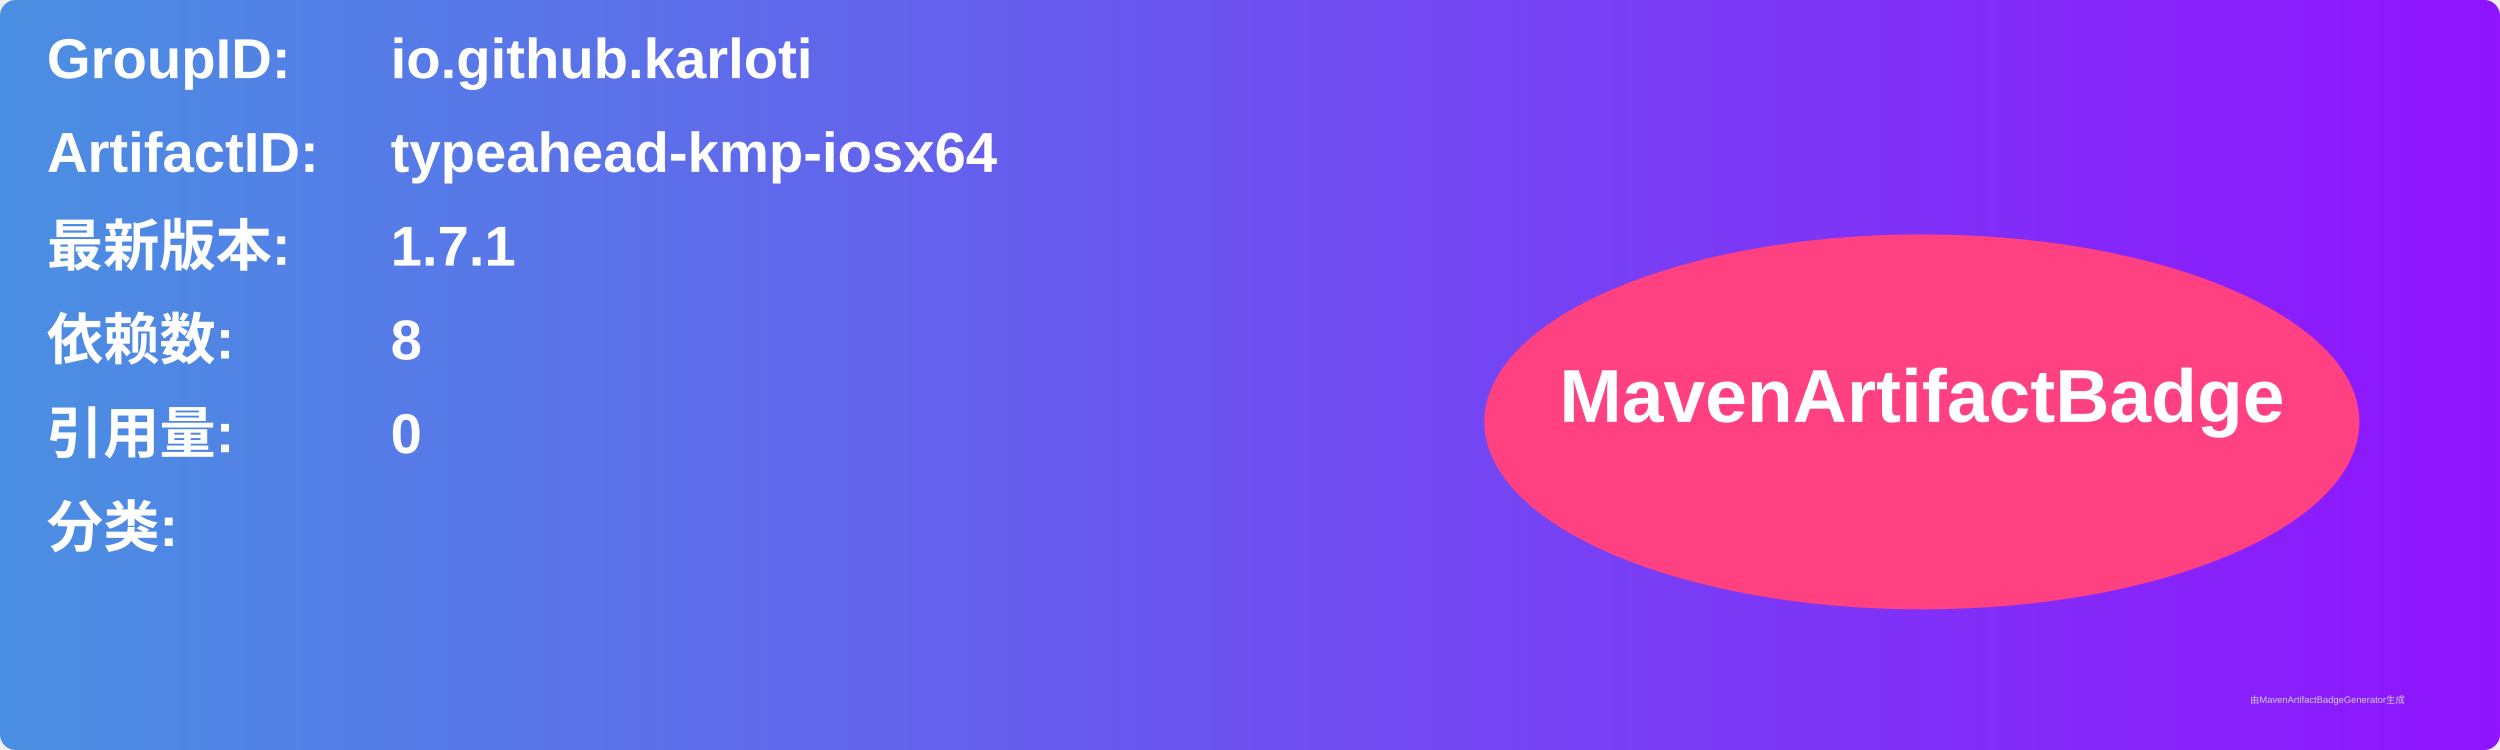
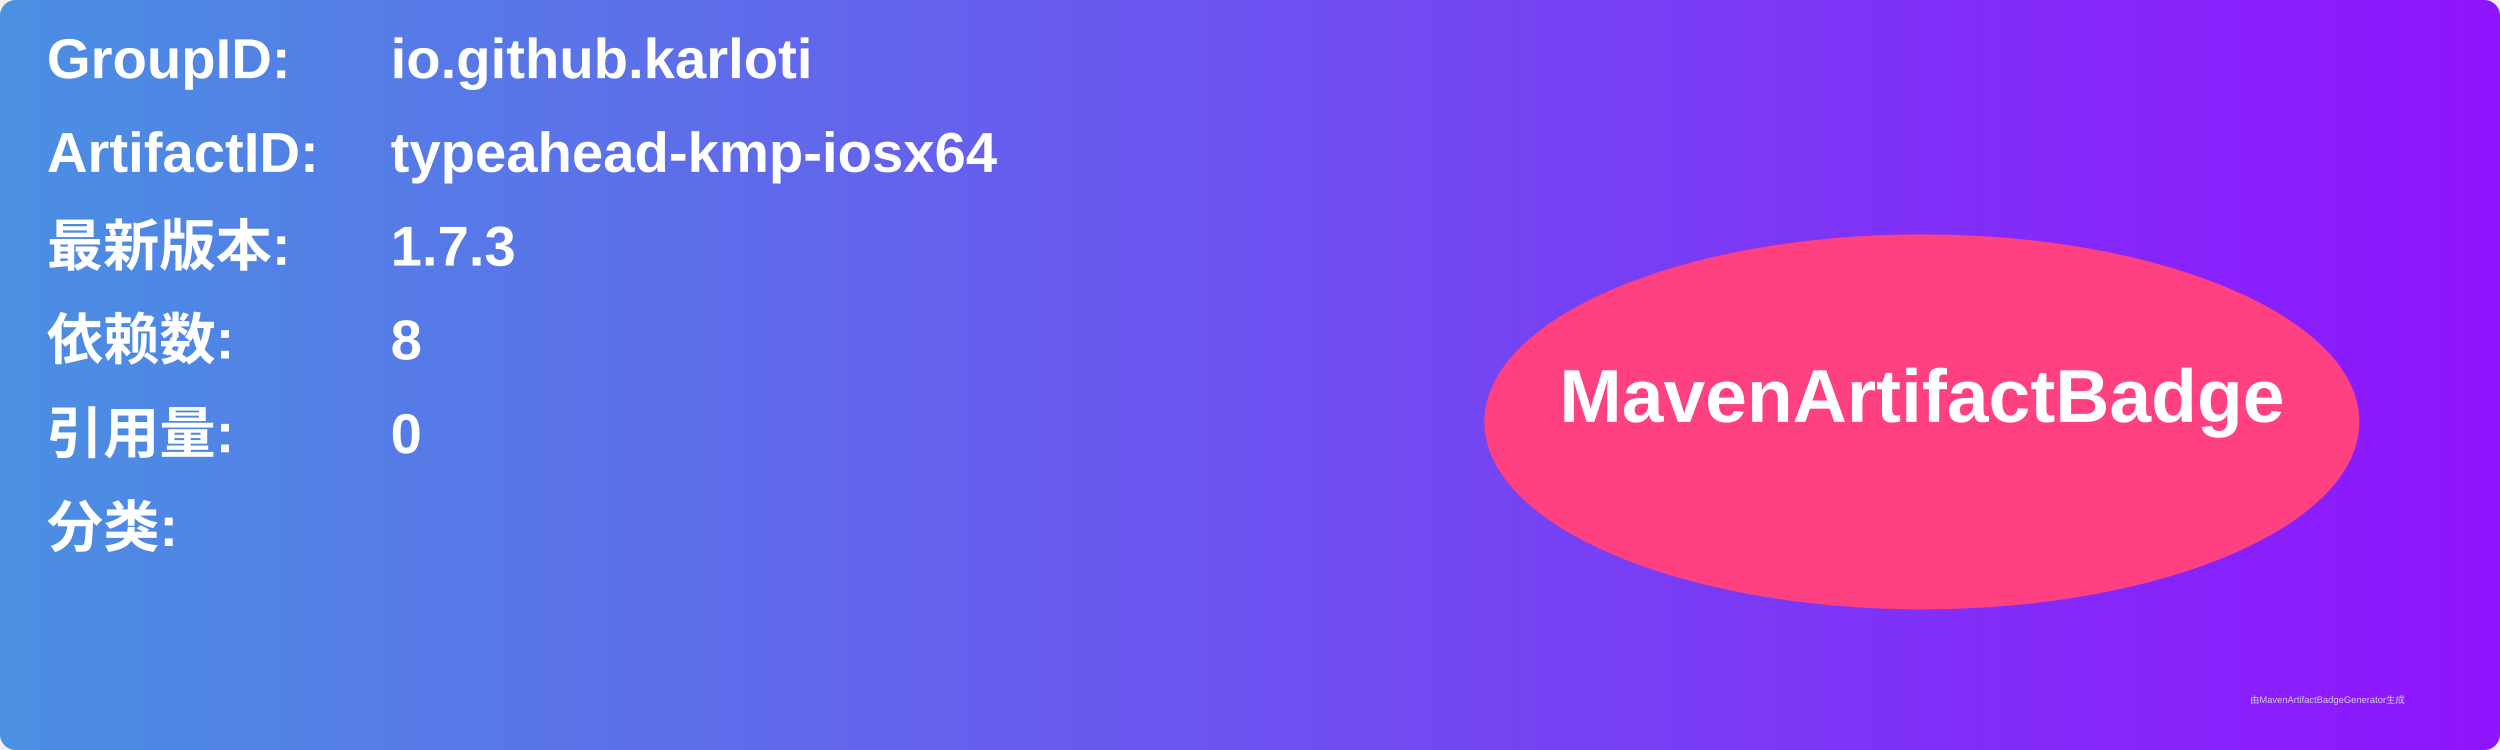
<svg xmlns="http://www.w3.org/2000/svg" width="800" height="240" viewBox="0 0 800 240">
  <linearGradient id="grad" x1="0%" y1="0%" x2="100%" y2="0%">
    <stop offset="0%" stop-color="#4a90e2" />
    <stop offset="100%" stop-color="#9013fe" />
  </linearGradient>
  <rect width="100%" height="100%" rx="5" ry="5" fill="url(#grad)" />
  <g transform="translate(15, 15)">
    <text x="0" y="10" font-family="Arial" font-size="18" fill="white" font-weight="bold" width="260">GroupID:</text>
    <text x="110" y="10" font-family="Arial" font-size="18" fill="white" font-weight="bold" width="460">io.github.karloti</text>
    <text x="0" y="40" font-family="Arial" font-size="18" fill="white" font-weight="bold" width="260">ArtifactID:</text>
    <text x="110" y="40" font-family="Arial" font-size="18" fill="white" font-weight="bold" width="460">typeahead-kmp-iosx64</text>
    <text x="0" y="70" font-family="Arial" font-size="18" fill="white" font-weight="bold">最新版本:</text>
    <text x="110" y="70" font-family="Arial" font-size="18" fill="white" font-weight="bold">
-       <tspan font-weight="bold">1.7.1</tspan>
+       <tspan font-weight="bold">1.7.3</tspan>
    </text>
    <text x="0" y="100" font-family="Arial" font-size="18" fill="white" font-weight="bold">依赖数: </text>
    <text x="110" y="100" font-family="Arial" font-size="18" fill="white">
      <tspan font-weight="bold">8</tspan>
    </text>
    <text x="0" y="130" font-family="Arial" font-size="18" fill="white" font-weight="bold">引用量: </text>
    <text x="110" y="130" font-family="Arial" font-size="18" fill="white">
      <tspan font-weight="bold">0</tspan>
    </text>
    <text x="0" y="160" font-family="Arial" font-size="18" fill="white" font-weight="bold">分类:</text>
    <text x="10" y="190" font-family="Arial" font-size="10" fill="white">
      <tspan font-weight="bold" />
    </text>
    <ellipse cx="600" cy="120" rx="140" ry="60" fill="#ff4081" />
    <text x="600" y="120" text-anchor="middle" font-family="Arial" font-size="24" fill="white" font-weight="bold">MavenArtifactBadge</text>
  </g>
  <text x="720" y="225" font-family="Arial" font-size="3" fill="#d0d0d0">由MavenArtifactBadgeGenerator生成</text>
</svg>
